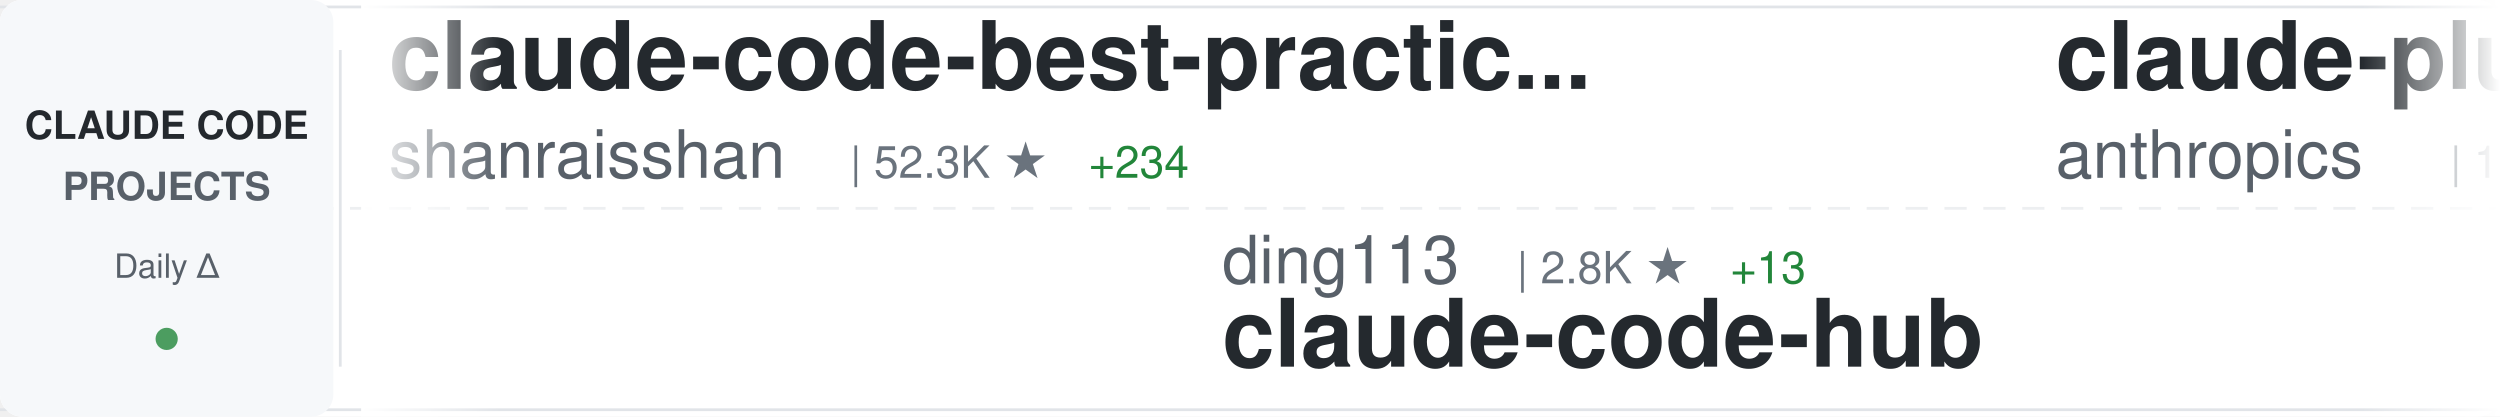
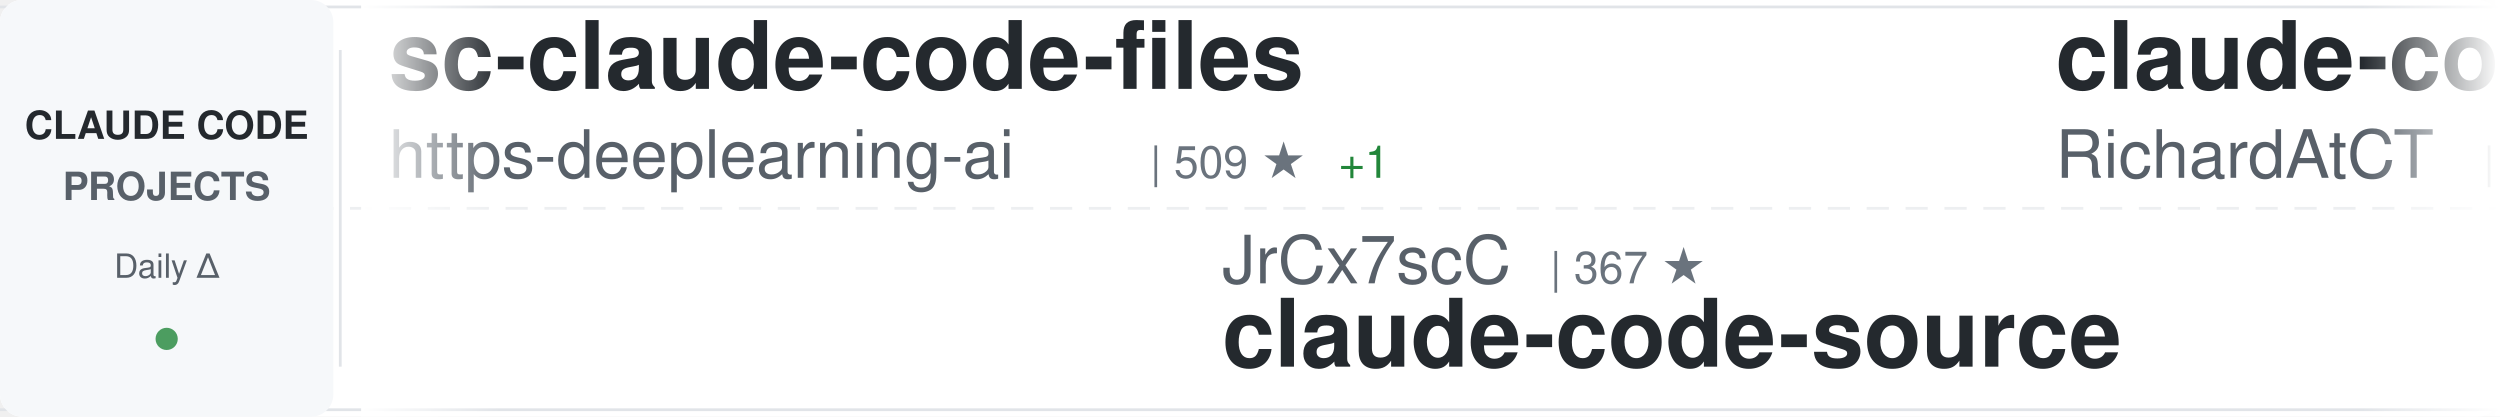
<svg xmlns="http://www.w3.org/2000/svg" width="900" height="150">
  <defs>
    <linearGradient id="awesomeLeftFade" x1="0%" y1="0%" x2="100%" y2="0%">
      <stop offset="0%" style="stop-color:#ffffff;stop-opacity:1" />
      <stop offset="100%" style="stop-color:#ffffff;stop-opacity:0" />
    </linearGradient>
    <linearGradient id="awesomeRightFade" x1="0%" y1="0%" x2="100%" y2="0%">
      <stop offset="0%" style="stop-color:#ffffff;stop-opacity:0" />
      <stop offset="100%" style="stop-color:#ffffff;stop-opacity:1" />
    </linearGradient>
  </defs>
  <rect width="900" height="150" fill="#ffffff" rx="8" />
  <rect x="0" y="2" width="900" height="1" fill="#e1e4e8" />
  <rect x="0" y="147" width="900" height="1" fill="#e1e4e8" />
  <line x1="0" y1="75" x2="900" y2="75" stroke="#e1e4e8" stroke-width="1" stroke-dasharray="8 6" opacity="0.6" />
  <rect x="0" y="0" width="120" height="150" fill="#f6f8fa" rx="8" />
  <text x="60" y="50" font-family="-apple-system, BlinkMacSystemFont, 'Segoe UI', Helvetica, Arial, sans-serif" font-size="14" font-weight="600" fill="#24292e" text-anchor="middle">CLAUDE CODE</text>
  <text x="60" y="72" font-family="-apple-system, BlinkMacSystemFont, 'Segoe UI', Helvetica, Arial, sans-serif" font-size="14" font-weight="600" fill="#586069" text-anchor="middle">PROJECTS</text>
  <text x="60" y="100" font-family="-apple-system, BlinkMacSystemFont, 'Segoe UI', Helvetica, Arial, sans-serif" font-size="12" font-weight="500" fill="#586069" text-anchor="middle">Daily Δ</text>
  <circle cx="60" cy="122" r="4" fill="#22863a" opacity="0.8" />
  <rect x="122" y="18" width="1" height="114" fill="#e1e4e8" />
  <clipPath id="awesomeTickerClip">
    <rect x="130" y="0" width="770" height="150" />
  </clipPath>
  <g clip-path="url(#awesomeTickerClip)">
    <g id="awesomeTickerItems">
      <animateTransform attributeName="transform" attributeType="XML" type="translate" from="0 0" to="-3000 0" dur="54s" repeatCount="indefinite" />
      <g transform="translate(0, 0)">
-         <text x="140" y="32" font-family="-apple-system, BlinkMacSystemFont, 'Segoe UI', Helvetica, Arial, sans-serif" font-size="34" font-weight="600" fill="#24292e">claude-code-best-practic...</text>
-         <text x="140" y="64" font-family="-apple-system, BlinkMacSystemFont, 'Segoe UI', Helvetica, Arial, sans-serif" font-size="24" font-weight="400" fill="#586069">shanraisshan</text>
-         <text x="306" y="64" font-family="-apple-system, BlinkMacSystemFont, 'Segoe UI', Helvetica, Arial, sans-serif" font-size="16" font-weight="500" fill="#6a737d">| 52.3K ★</text>
-         <text x="392" y="64" font-family="-apple-system, BlinkMacSystemFont, 'Segoe UI', Helvetica, Arial, sans-serif" font-size="16" font-weight="500" fill="#22863a"> +234</text>
+         <text x="140" y="32" font-family="-apple-system, BlinkMacSystemFont, 'Segoe UI', Helvetica, Arial, sans-serif" font-size="34" font-weight="600" fill="#24292e">sc-claude-code-files</text>
+         <text x="140" y="64" font-family="-apple-system, BlinkMacSystemFont, 'Segoe UI', Helvetica, Arial, sans-serif" font-size="24" font-weight="400" fill="#586069">https-deeplearning-ai</text>
+         <text x="414" y="64" font-family="-apple-system, BlinkMacSystemFont, 'Segoe UI', Helvetica, Arial, sans-serif" font-size="16" font-weight="500" fill="#6a737d">| 509 ★</text>
+         <text x="482" y="64" font-family="-apple-system, BlinkMacSystemFont, 'Segoe UI', Helvetica, Arial, sans-serif" font-size="16" font-weight="500" fill="#22863a"> +1</text>
      </g>
      <g transform="translate(300, 0)">
-         <text x="140" y="102" font-family="-apple-system, BlinkMacSystemFont, 'Segoe UI', Helvetica, Arial, sans-serif" font-size="24" font-weight="400" fill="#586069">ding113</text>
-         <text x="246" y="102" font-family="-apple-system, BlinkMacSystemFont, 'Segoe UI', Helvetica, Arial, sans-serif" font-size="16" font-weight="500" fill="#6a737d">| 2.8K ★</text>
-         <text x="323" y="102" font-family="-apple-system, BlinkMacSystemFont, 'Segoe UI', Helvetica, Arial, sans-serif" font-size="16" font-weight="500" fill="#22863a"> +13</text>
-         <text x="140" y="132" font-family="-apple-system, BlinkMacSystemFont, 'Segoe UI', Helvetica, Arial, sans-serif" font-size="34" font-weight="600" fill="#24292e">claude-code-hub</text>
+         <text x="140" y="102" font-family="-apple-system, BlinkMacSystemFont, 'Segoe UI', Helvetica, Arial, sans-serif" font-size="24" font-weight="400" fill="#586069">JrCx7scC</text>
+         <text x="258" y="102" font-family="-apple-system, BlinkMacSystemFont, 'Segoe UI', Helvetica, Arial, sans-serif" font-size="16" font-weight="500" fill="#6a737d">| 367 ★</text>
+         <text x="140" y="132" font-family="-apple-system, BlinkMacSystemFont, 'Segoe UI', Helvetica, Arial, sans-serif" font-size="34" font-weight="600" fill="#24292e">claude-code-source</text>
      </g>
      <g transform="translate(600, 0)">
-         <text x="140" y="32" font-family="-apple-system, BlinkMacSystemFont, 'Segoe UI', Helvetica, Arial, sans-serif" font-size="34" font-weight="600" fill="#24292e">claude-plugins-official</text>
-         <text x="140" y="64" font-family="-apple-system, BlinkMacSystemFont, 'Segoe UI', Helvetica, Arial, sans-serif" font-size="24" font-weight="400" fill="#586069">anthropics</text>
-         <text x="282" y="64" font-family="-apple-system, BlinkMacSystemFont, 'Segoe UI', Helvetica, Arial, sans-serif" font-size="16" font-weight="500" fill="#6a737d">| 19.1K ★</text>
-         <text x="368" y="64" font-family="-apple-system, BlinkMacSystemFont, 'Segoe UI', Helvetica, Arial, sans-serif" font-size="16" font-weight="500" fill="#22863a"> +82</text>
+         <text x="140" y="32" font-family="-apple-system, BlinkMacSystemFont, 'Segoe UI', Helvetica, Arial, sans-serif" font-size="34" font-weight="600" fill="#24292e">claude-code-telegram</text>
+         <text x="140" y="64" font-family="-apple-system, BlinkMacSystemFont, 'Segoe UI', Helvetica, Arial, sans-serif" font-size="24" font-weight="400" fill="#586069">RichardAtCT</text>
+         <text x="294" y="64" font-family="-apple-system, BlinkMacSystemFont, 'Segoe UI', Helvetica, Arial, sans-serif" font-size="16" font-weight="500" fill="#6a737d">| 2.6K ★</text>
+         <text x="371" y="64" font-family="-apple-system, BlinkMacSystemFont, 'Segoe UI', Helvetica, Arial, sans-serif" font-size="16" font-weight="500" fill="#22863a"> +8</text>
      </g>
      <g transform="translate(900, 0)">
-         <text x="140" y="102" font-family="-apple-system, BlinkMacSystemFont, 'Segoe UI', Helvetica, Arial, sans-serif" font-size="24" font-weight="400" fill="#586069">AprilNEA</text>
-         <text x="258" y="102" font-family="-apple-system, BlinkMacSystemFont, 'Segoe UI', Helvetica, Arial, sans-serif" font-size="16" font-weight="500" fill="#6a737d">| 377 ★</text>
+         <text x="140" y="102" font-family="-apple-system, BlinkMacSystemFont, 'Segoe UI', Helvetica, Arial, sans-serif" font-size="24" font-weight="400" fill="#586069">ghuntley</text>
+         <text x="258" y="102" font-family="-apple-system, BlinkMacSystemFont, 'Segoe UI', Helvetica, Arial, sans-serif" font-size="16" font-weight="500" fill="#6a737d">| 976 ★</text>
+         <text x="326" y="102" font-family="-apple-system, BlinkMacSystemFont, 'Segoe UI', Helvetica, Arial, sans-serif" font-size="16" font-weight="500" fill="#22863a"> +1</text>
+         <text x="140" y="132" font-family="-apple-system, BlinkMacSystemFont, 'Segoe UI', Helvetica, Arial, sans-serif" font-size="34" font-weight="600" fill="#24292e">claude-code-source-code-...</text>
+       </g>
+       <g transform="translate(1200, 0)">
+         <text x="140" y="32" font-family="-apple-system, BlinkMacSystemFont, 'Segoe UI', Helvetica, Arial, sans-serif" font-size="34" font-weight="600" fill="#24292e">claude-code-cheat-sheet</text>
+         <text x="140" y="64" font-family="-apple-system, BlinkMacSystemFont, 'Segoe UI', Helvetica, Arial, sans-serif" font-size="24" font-weight="400" fill="#586069">Njengah</text>
+         <text x="246" y="64" font-family="-apple-system, BlinkMacSystemFont, 'Segoe UI', Helvetica, Arial, sans-serif" font-size="16" font-weight="500" fill="#6a737d">| 1.7K ★</text>
+         <text x="323" y="64" font-family="-apple-system, BlinkMacSystemFont, 'Segoe UI', Helvetica, Arial, sans-serif" font-size="16" font-weight="500" fill="#22863a"> +3</text>
+       </g>
+       <g transform="translate(1500, 0)">
+         <text x="140" y="102" font-family="-apple-system, BlinkMacSystemFont, 'Segoe UI', Helvetica, Arial, sans-serif" font-size="24" font-weight="400" fill="#586069">musistudio</text>
+         <text x="282" y="102" font-family="-apple-system, BlinkMacSystemFont, 'Segoe UI', Helvetica, Arial, sans-serif" font-size="16" font-weight="500" fill="#6a737d">| 33.8K ★</text>
+         <text x="368" y="102" font-family="-apple-system, BlinkMacSystemFont, 'Segoe UI', Helvetica, Arial, sans-serif" font-size="16" font-weight="500" fill="#22863a"> +60</text>
+         <text x="140" y="132" font-family="-apple-system, BlinkMacSystemFont, 'Segoe UI', Helvetica, Arial, sans-serif" font-size="34" font-weight="600" fill="#24292e">claude-code-router</text>
+       </g>
+       <g transform="translate(1800, 0)">
+         <text x="140" y="32" font-family="-apple-system, BlinkMacSystemFont, 'Segoe UI', Helvetica, Arial, sans-serif" font-size="34" font-weight="600" fill="#24292e">claude-code-tudou</text>
+         <text x="140" y="64" font-family="-apple-system, BlinkMacSystemFont, 'Segoe UI', Helvetica, Arial, sans-serif" font-size="24" font-weight="400" fill="#586069">AICoderTudou</text>
+         <text x="306" y="64" font-family="-apple-system, BlinkMacSystemFont, 'Segoe UI', Helvetica, Arial, sans-serif" font-size="16" font-weight="500" fill="#6a737d">| 498 ★</text>
+       </g>
+       <g transform="translate(2100, 0)">
+         <text x="140" y="102" font-family="-apple-system, BlinkMacSystemFont, 'Segoe UI', Helvetica, Arial, sans-serif" font-size="24" font-weight="400" fill="#586069">Windy3f3f3f3f</text>
+         <text x="318" y="102" font-family="-apple-system, BlinkMacSystemFont, 'Segoe UI', Helvetica, Arial, sans-serif" font-size="16" font-weight="500" fill="#6a737d">| 2.3K ★</text>
+         <text x="395" y="102" font-family="-apple-system, BlinkMacSystemFont, 'Segoe UI', Helvetica, Arial, sans-serif" font-size="16" font-weight="500" fill="#22863a"> +23</text>
+         <text x="140" y="132" font-family="-apple-system, BlinkMacSystemFont, 'Segoe UI', Helvetica, Arial, sans-serif" font-size="34" font-weight="600" fill="#24292e">how-claude-code-works</text>
+       </g>
+       <g transform="translate(2400, 0)">
+         <text x="140" y="32" font-family="-apple-system, BlinkMacSystemFont, 'Segoe UI', Helvetica, Arial, sans-serif" font-size="34" font-weight="600" fill="#24292e">claude-code-settings</text>
+         <text x="140" y="64" font-family="-apple-system, BlinkMacSystemFont, 'Segoe UI', Helvetica, Arial, sans-serif" font-size="24" font-weight="400" fill="#586069">feiskyer</text>
+         <text x="258" y="64" font-family="-apple-system, BlinkMacSystemFont, 'Segoe UI', Helvetica, Arial, sans-serif" font-size="16" font-weight="500" fill="#6a737d">| 1.5K ★</text>
+         <text x="335" y="64" font-family="-apple-system, BlinkMacSystemFont, 'Segoe UI', Helvetica, Arial, sans-serif" font-size="16" font-weight="500" fill="#22863a"> +3</text>
+       </g>
+       <g transform="translate(2700, 0)">
+         <text x="140" y="102" font-family="-apple-system, BlinkMacSystemFont, 'Segoe UI', Helvetica, Arial, sans-serif" font-size="24" font-weight="400" fill="#586069">lintsinghua</text>
+         <text x="294" y="102" font-family="-apple-system, BlinkMacSystemFont, 'Segoe UI', Helvetica, Arial, sans-serif" font-size="16" font-weight="500" fill="#6a737d">| 3.2K ★</text>
+         <text x="371" y="102" font-family="-apple-system, BlinkMacSystemFont, 'Segoe UI', Helvetica, Arial, sans-serif" font-size="16" font-weight="500" fill="#22863a"> +25</text>
+         <text x="140" y="132" font-family="-apple-system, BlinkMacSystemFont, 'Segoe UI', Helvetica, Arial, sans-serif" font-size="34" font-weight="600" fill="#24292e">claude-code-book</text>
+       </g>
+       <g transform="translate(3000, 0)">
+         <text x="140" y="32" font-family="-apple-system, BlinkMacSystemFont, 'Segoe UI', Helvetica, Arial, sans-serif" font-size="34" font-weight="600" fill="#24292e">sc-claude-code-files</text>
+         <text x="140" y="64" font-family="-apple-system, BlinkMacSystemFont, 'Segoe UI', Helvetica, Arial, sans-serif" font-size="24" font-weight="400" fill="#586069">https-deeplearning-ai</text>
+         <text x="414" y="64" font-family="-apple-system, BlinkMacSystemFont, 'Segoe UI', Helvetica, Arial, sans-serif" font-size="16" font-weight="500" fill="#6a737d">| 509 ★</text>
+         <text x="482" y="64" font-family="-apple-system, BlinkMacSystemFont, 'Segoe UI', Helvetica, Arial, sans-serif" font-size="16" font-weight="500" fill="#22863a"> +1</text>
+       </g>
+       <g transform="translate(3300, 0)">
+         <text x="140" y="102" font-family="-apple-system, BlinkMacSystemFont, 'Segoe UI', Helvetica, Arial, sans-serif" font-size="24" font-weight="400" fill="#586069">JrCx7scC</text>
+         <text x="258" y="102" font-family="-apple-system, BlinkMacSystemFont, 'Segoe UI', Helvetica, Arial, sans-serif" font-size="16" font-weight="500" fill="#6a737d">| 367 ★</text>
        <text x="140" y="132" font-family="-apple-system, BlinkMacSystemFont, 'Segoe UI', Helvetica, Arial, sans-serif" font-size="34" font-weight="600" fill="#24292e">claude-code-source</text>
      </g>
-       <g transform="translate(1200, 0)">
-         <text x="140" y="32" font-family="-apple-system, BlinkMacSystemFont, 'Segoe UI', Helvetica, Arial, sans-serif" font-size="34" font-weight="600" fill="#24292e">claude-code-source</text>
-         <text x="140" y="64" font-family="-apple-system, BlinkMacSystemFont, 'Segoe UI', Helvetica, Arial, sans-serif" font-size="24" font-weight="400" fill="#586069">hangsman</text>
-         <text x="258" y="64" font-family="-apple-system, BlinkMacSystemFont, 'Segoe UI', Helvetica, Arial, sans-serif" font-size="16" font-weight="500" fill="#6a737d">| 774 ★</text>
-         <text x="326" y="64" font-family="-apple-system, BlinkMacSystemFont, 'Segoe UI', Helvetica, Arial, sans-serif" font-size="16" font-weight="500" fill="#22863a"> +3</text>
-       </g>
-       <g transform="translate(1500, 0)">
-         <text x="140" y="102" font-family="-apple-system, BlinkMacSystemFont, 'Segoe UI', Helvetica, Arial, sans-serif" font-size="24" font-weight="400" fill="#586069">alirezarezvani</text>
-         <text x="330" y="102" font-family="-apple-system, BlinkMacSystemFont, 'Segoe UI', Helvetica, Arial, sans-serif" font-size="16" font-weight="500" fill="#6a737d">| 14.4K ★</text>
-         <text x="416" y="102" font-family="-apple-system, BlinkMacSystemFont, 'Segoe UI', Helvetica, Arial, sans-serif" font-size="16" font-weight="500" fill="#22863a"> +117</text>
-         <text x="140" y="132" font-family="-apple-system, BlinkMacSystemFont, 'Segoe UI', Helvetica, Arial, sans-serif" font-size="34" font-weight="600" fill="#24292e">claude-skills</text>
-       </g>
-       <g transform="translate(1800, 0)">
-         <text x="140" y="32" font-family="-apple-system, BlinkMacSystemFont, 'Segoe UI', Helvetica, Arial, sans-serif" font-size="34" font-weight="600" fill="#24292e">claude-code-workflows</text>
-         <text x="140" y="64" font-family="-apple-system, BlinkMacSystemFont, 'Segoe UI', Helvetica, Arial, sans-serif" font-size="24" font-weight="400" fill="#586069">OneRedOak</text>
-         <text x="270" y="64" font-family="-apple-system, BlinkMacSystemFont, 'Segoe UI', Helvetica, Arial, sans-serif" font-size="16" font-weight="500" fill="#6a737d">| 3.8K ★</text>
-         <text x="347" y="64" font-family="-apple-system, BlinkMacSystemFont, 'Segoe UI', Helvetica, Arial, sans-serif" font-size="16" font-weight="500" fill="#22863a"> +1</text>
-       </g>
-       <g transform="translate(2100, 0)">
-         <text x="140" y="102" font-family="-apple-system, BlinkMacSystemFont, 'Segoe UI', Helvetica, Arial, sans-serif" font-size="24" font-weight="400" fill="#586069">Yuyz0112</text>
-         <text x="258" y="102" font-family="-apple-system, BlinkMacSystemFont, 'Segoe UI', Helvetica, Arial, sans-serif" font-size="16" font-weight="500" fill="#6a737d">| 2.4K ★</text>
-         <text x="140" y="132" font-family="-apple-system, BlinkMacSystemFont, 'Segoe UI', Helvetica, Arial, sans-serif" font-size="34" font-weight="600" fill="#24292e">claude-code-reverse</text>
-       </g>
-       <g transform="translate(2400, 0)">
-         <text x="140" y="32" font-family="-apple-system, BlinkMacSystemFont, 'Segoe UI', Helvetica, Arial, sans-serif" font-size="34" font-weight="600" fill="#24292e">Claude-Code-Source-Study</text>
-         <text x="140" y="64" font-family="-apple-system, BlinkMacSystemFont, 'Segoe UI', Helvetica, Arial, sans-serif" font-size="24" font-weight="400" fill="#586069">luyao618</text>
-         <text x="258" y="64" font-family="-apple-system, BlinkMacSystemFont, 'Segoe UI', Helvetica, Arial, sans-serif" font-size="16" font-weight="500" fill="#6a737d">| 1.3K ★</text>
-         <text x="335" y="64" font-family="-apple-system, BlinkMacSystemFont, 'Segoe UI', Helvetica, Arial, sans-serif" font-size="16" font-weight="500" fill="#22863a"> +10</text>
-       </g>
-       <g transform="translate(2700, 0)">
-         <text x="140" y="102" font-family="-apple-system, BlinkMacSystemFont, 'Segoe UI', Helvetica, Arial, sans-serif" font-size="24" font-weight="400" fill="#586069">farion1231</text>
-         <text x="282" y="102" font-family="-apple-system, BlinkMacSystemFont, 'Segoe UI', Helvetica, Arial, sans-serif" font-size="16" font-weight="500" fill="#6a737d">| 67.1K ★</text>
-         <text x="368" y="102" font-family="-apple-system, BlinkMacSystemFont, 'Segoe UI', Helvetica, Arial, sans-serif" font-size="16" font-weight="500" fill="#22863a"> +1.4K</text>
-         <text x="140" y="132" font-family="-apple-system, BlinkMacSystemFont, 'Segoe UI', Helvetica, Arial, sans-serif" font-size="34" font-weight="600" fill="#24292e">cc-switch</text>
-       </g>
-       <g transform="translate(3000, 0)">
-         <text x="140" y="32" font-family="-apple-system, BlinkMacSystemFont, 'Segoe UI', Helvetica, Arial, sans-serif" font-size="34" font-weight="600" fill="#24292e">claude-code-best-practic...</text>
-         <text x="140" y="64" font-family="-apple-system, BlinkMacSystemFont, 'Segoe UI', Helvetica, Arial, sans-serif" font-size="24" font-weight="400" fill="#586069">shanraisshan</text>
-         <text x="306" y="64" font-family="-apple-system, BlinkMacSystemFont, 'Segoe UI', Helvetica, Arial, sans-serif" font-size="16" font-weight="500" fill="#6a737d">| 52.3K ★</text>
-         <text x="392" y="64" font-family="-apple-system, BlinkMacSystemFont, 'Segoe UI', Helvetica, Arial, sans-serif" font-size="16" font-weight="500" fill="#22863a"> +234</text>
-       </g>
-       <g transform="translate(3300, 0)">
-         <text x="140" y="102" font-family="-apple-system, BlinkMacSystemFont, 'Segoe UI', Helvetica, Arial, sans-serif" font-size="24" font-weight="400" fill="#586069">ding113</text>
-         <text x="246" y="102" font-family="-apple-system, BlinkMacSystemFont, 'Segoe UI', Helvetica, Arial, sans-serif" font-size="16" font-weight="500" fill="#6a737d">| 2.8K ★</text>
-         <text x="323" y="102" font-family="-apple-system, BlinkMacSystemFont, 'Segoe UI', Helvetica, Arial, sans-serif" font-size="16" font-weight="500" fill="#22863a"> +13</text>
-         <text x="140" y="132" font-family="-apple-system, BlinkMacSystemFont, 'Segoe UI', Helvetica, Arial, sans-serif" font-size="34" font-weight="600" fill="#24292e">claude-code-hub</text>
-       </g>
      <g transform="translate(3600, 0)">
-         <text x="140" y="32" font-family="-apple-system, BlinkMacSystemFont, 'Segoe UI', Helvetica, Arial, sans-serif" font-size="34" font-weight="600" fill="#24292e">claude-plugins-official</text>
-         <text x="140" y="64" font-family="-apple-system, BlinkMacSystemFont, 'Segoe UI', Helvetica, Arial, sans-serif" font-size="24" font-weight="400" fill="#586069">anthropics</text>
-         <text x="282" y="64" font-family="-apple-system, BlinkMacSystemFont, 'Segoe UI', Helvetica, Arial, sans-serif" font-size="16" font-weight="500" fill="#6a737d">| 19.1K ★</text>
-         <text x="368" y="64" font-family="-apple-system, BlinkMacSystemFont, 'Segoe UI', Helvetica, Arial, sans-serif" font-size="16" font-weight="500" fill="#22863a"> +82</text>
+         <text x="140" y="32" font-family="-apple-system, BlinkMacSystemFont, 'Segoe UI', Helvetica, Arial, sans-serif" font-size="34" font-weight="600" fill="#24292e">claude-code-telegram</text>
+         <text x="140" y="64" font-family="-apple-system, BlinkMacSystemFont, 'Segoe UI', Helvetica, Arial, sans-serif" font-size="24" font-weight="400" fill="#586069">RichardAtCT</text>
+         <text x="294" y="64" font-family="-apple-system, BlinkMacSystemFont, 'Segoe UI', Helvetica, Arial, sans-serif" font-size="16" font-weight="500" fill="#6a737d">| 2.6K ★</text>
+         <text x="371" y="64" font-family="-apple-system, BlinkMacSystemFont, 'Segoe UI', Helvetica, Arial, sans-serif" font-size="16" font-weight="500" fill="#22863a"> +8</text>
      </g>
      <g transform="translate(3900, 0)">
-         <text x="140" y="102" font-family="-apple-system, BlinkMacSystemFont, 'Segoe UI', Helvetica, Arial, sans-serif" font-size="24" font-weight="400" fill="#586069">AprilNEA</text>
-         <text x="258" y="102" font-family="-apple-system, BlinkMacSystemFont, 'Segoe UI', Helvetica, Arial, sans-serif" font-size="16" font-weight="500" fill="#6a737d">| 377 ★</text>
-         <text x="140" y="132" font-family="-apple-system, BlinkMacSystemFont, 'Segoe UI', Helvetica, Arial, sans-serif" font-size="34" font-weight="600" fill="#24292e">claude-code-source</text>
+         <text x="140" y="102" font-family="-apple-system, BlinkMacSystemFont, 'Segoe UI', Helvetica, Arial, sans-serif" font-size="24" font-weight="400" fill="#586069">ghuntley</text>
+         <text x="258" y="102" font-family="-apple-system, BlinkMacSystemFont, 'Segoe UI', Helvetica, Arial, sans-serif" font-size="16" font-weight="500" fill="#6a737d">| 976 ★</text>
+         <text x="326" y="102" font-family="-apple-system, BlinkMacSystemFont, 'Segoe UI', Helvetica, Arial, sans-serif" font-size="16" font-weight="500" fill="#22863a"> +1</text>
+         <text x="140" y="132" font-family="-apple-system, BlinkMacSystemFont, 'Segoe UI', Helvetica, Arial, sans-serif" font-size="34" font-weight="600" fill="#24292e">claude-code-source-code-...</text>
      </g>
    </g>
  </g>
  <rect x="130" y="0" width="50" height="150" fill="url(#awesomeLeftFade)" />
  <rect x="850" y="0" width="50" height="150" fill="url(#awesomeRightFade)" />
</svg>
